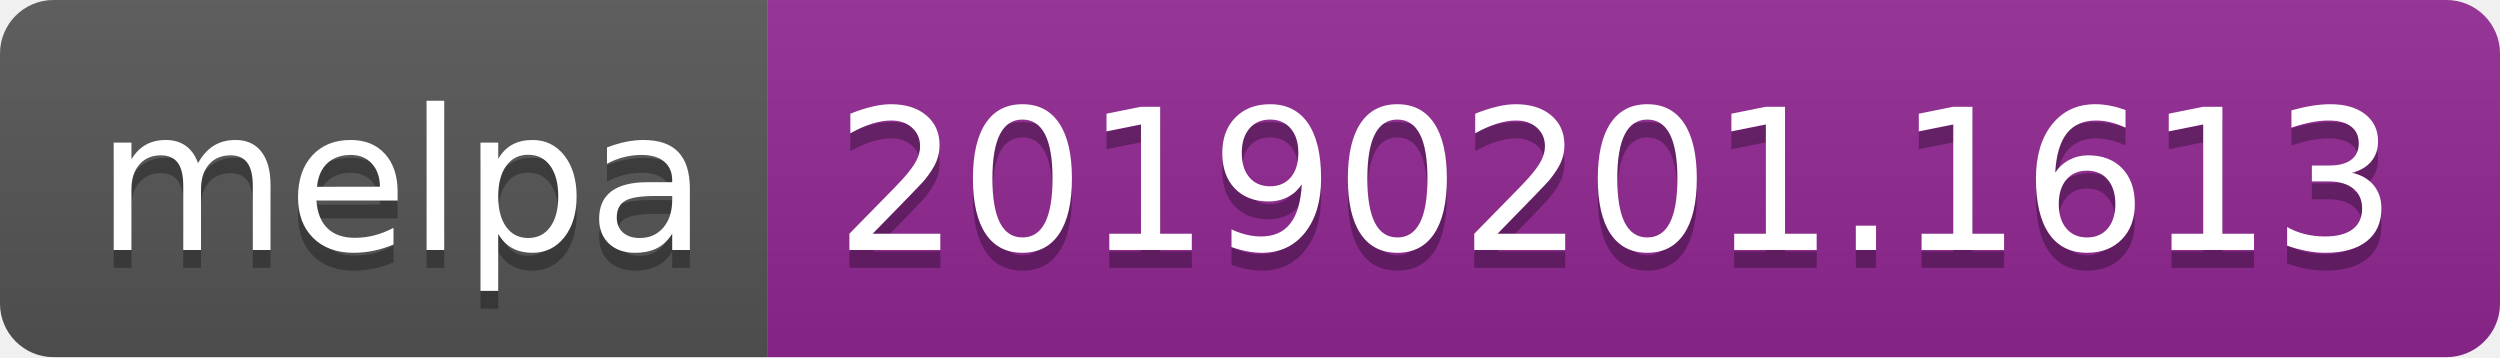
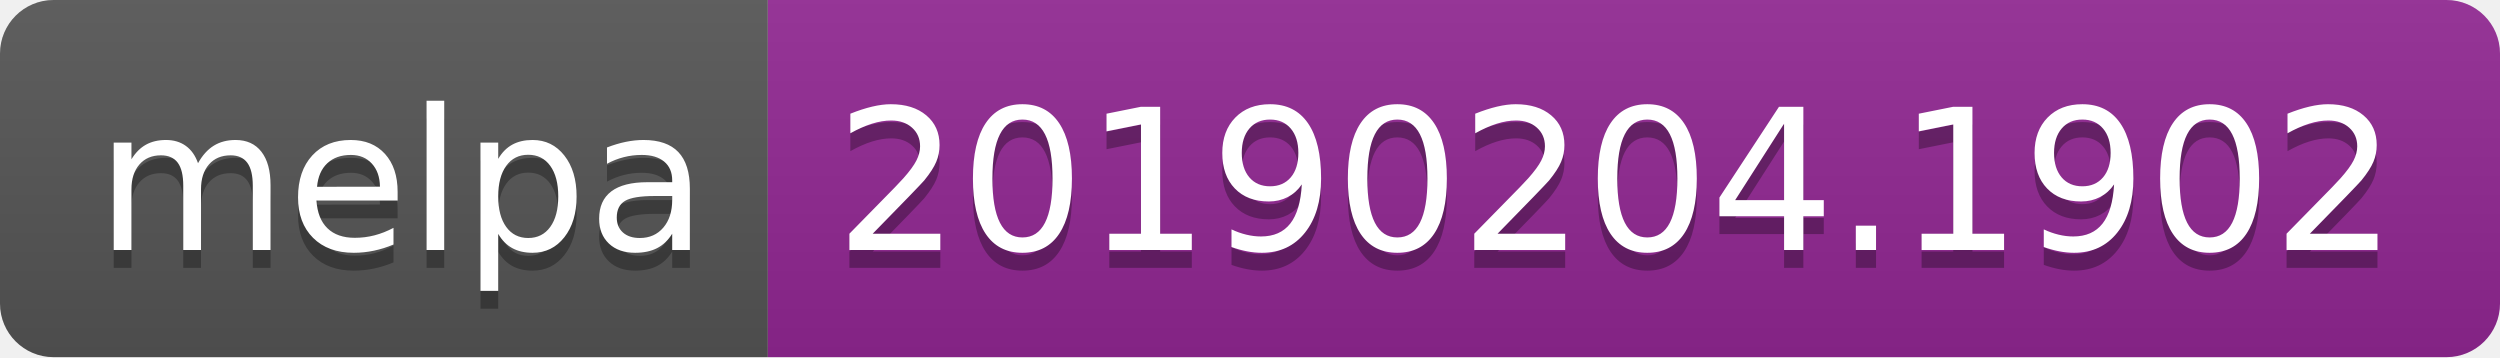
<svg xmlns="http://www.w3.org/2000/svg" width="140" height="20">
  <linearGradient id="b" x2="0" y2="100%">
    <stop offset="0" stop-color="#bbb" stop-opacity=".1" />
    <stop offset="1" stop-opacity=".1" />
  </linearGradient>
  <clipPath id="a">
    <rect width="140" height="20" rx="3" fill="#fff" />
  </clipPath>
  <g clip-path="url(#a)">
    <path fill="#555" d="M0 0h43v20H0z" />
    <path fill="#922793" d="M43 0h97v20H43z" />
    <path fill="url(#b)" d="M0 0h140v20H0z" />
  </g>
  <g fill="#fff" text-anchor="middle" font-family="DejaVu Sans,Verdana,Geneva,sans-serif" font-size="110">
    <text x="225" y="150" fill="#010101" fill-opacity=".3" transform="scale(.1)" textLength="330">melpa</text>
    <text x="225" y="140" transform="scale(.1)" textLength="330">melpa</text>
-     <text x="905" y="150" fill="#010101" fill-opacity=".3" transform="scale(.1)" textLength="870">20190201.1613</text>
-     <text x="905" y="140" transform="scale(.1)" textLength="870">20190201.1613</text>
+     <text x="905" y="150" fill="#010101" fill-opacity=".3" transform="scale(.1)" textLength="870">20190204.1902</text>
+     <text x="905" y="140" transform="scale(.1)" textLength="870">20190204.1902</text>
  </g>
</svg>
